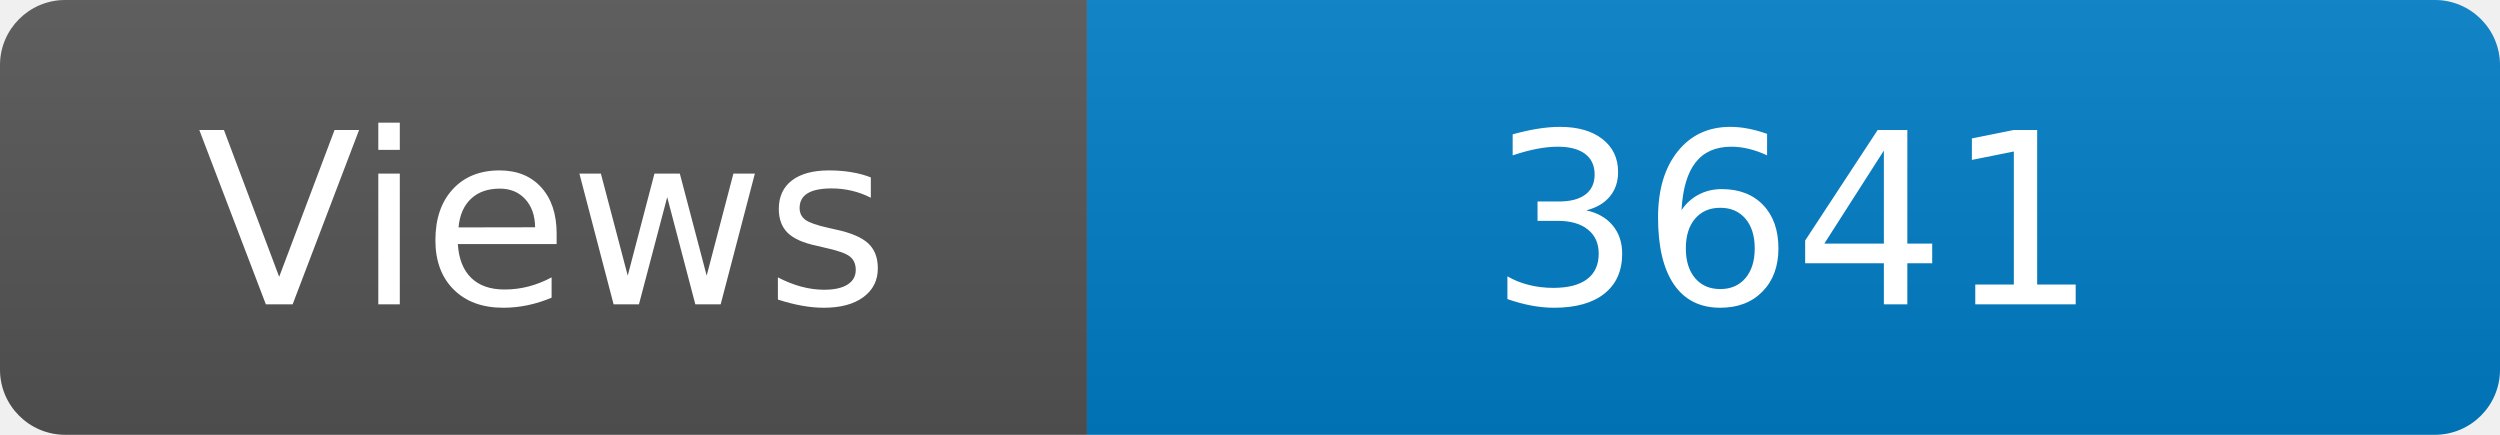
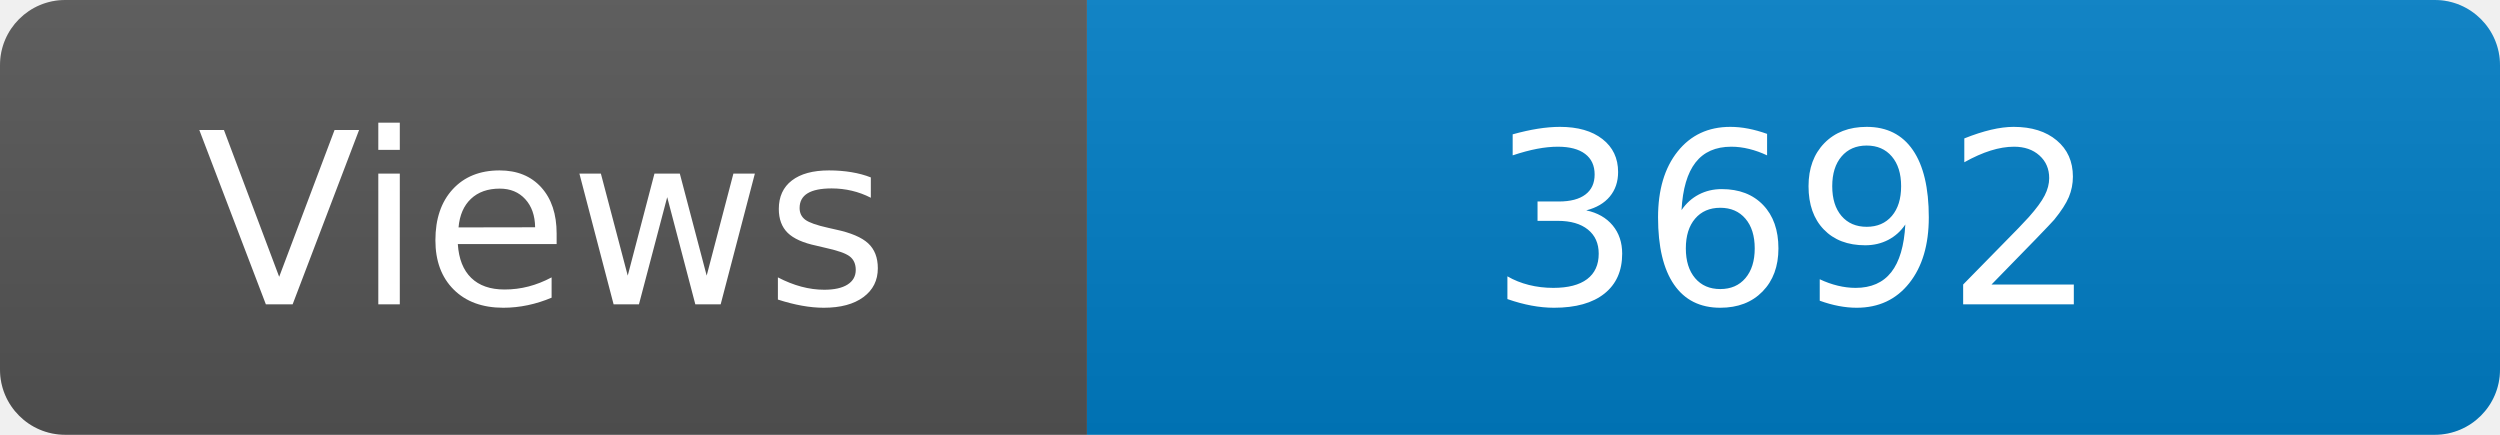
<svg xmlns="http://www.w3.org/2000/svg" width="115" height="20" role="img" aria-label="Maintained?: yes">
  <linearGradient id="s" x2="0" y2="100%">
    <stop offset="0" stop-color="#bbb" stop-opacity=".1" />
    <stop offset="1" stop-opacity=".1" />
  </linearGradient>
  <clipPath id="r">
    <rect width="115" height="20" rx="3" fill="#fff" />
  </clipPath>
  <g clip-path="url(#r)">
    <rect width="50" height="20" fill="#555" />
    <rect x="50" width="160" height="20" fill="#007ec6" />
    <rect width="115" height="20" fill="url(#s)" />
  </g>
  <g fill="#fff" text-anchor="middle" font-family="Verdana,Geneva,DejaVu Sans,sans-serif" font-size="110">
    <text x="250" y="140" transform="scale(.1)" fill="#fff">Views</text>
-     <text x="825" y="140" transform="scale(.1)" fill="#fff">3641</text>
+     <text x="825" y="140" transform="scale(.1)" fill="#fff">3692</text>
  </g>
</svg>
